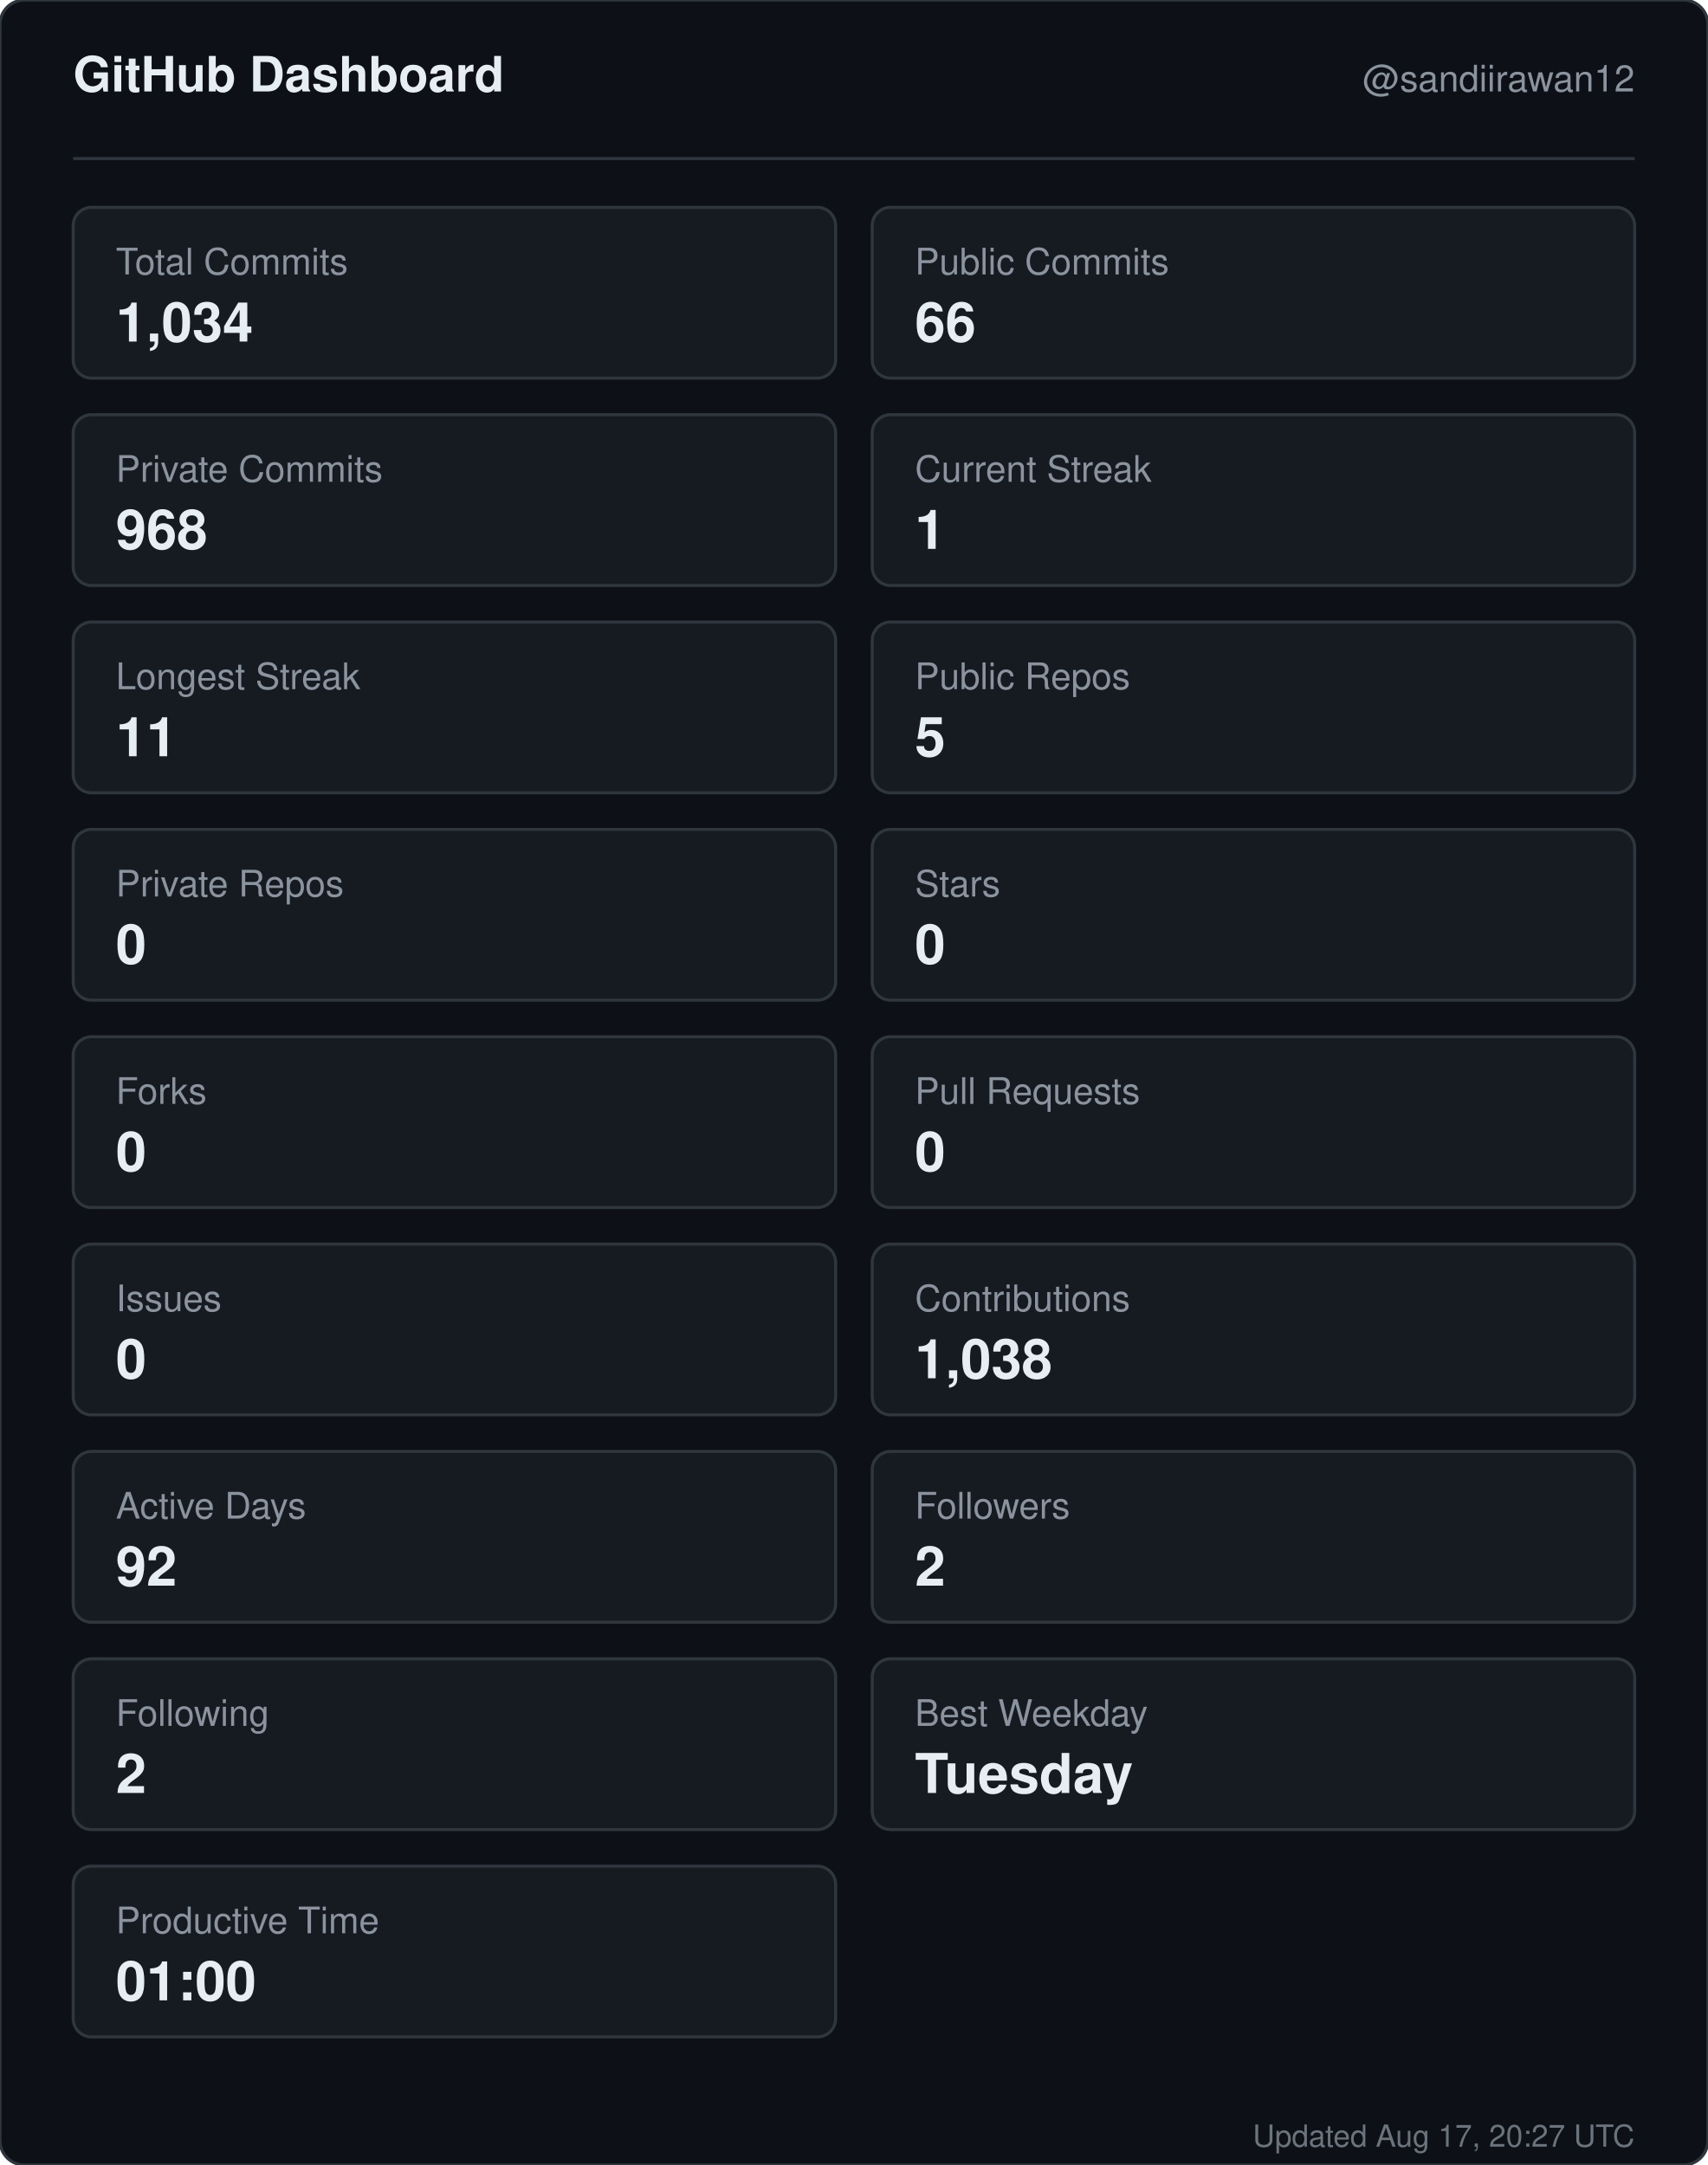
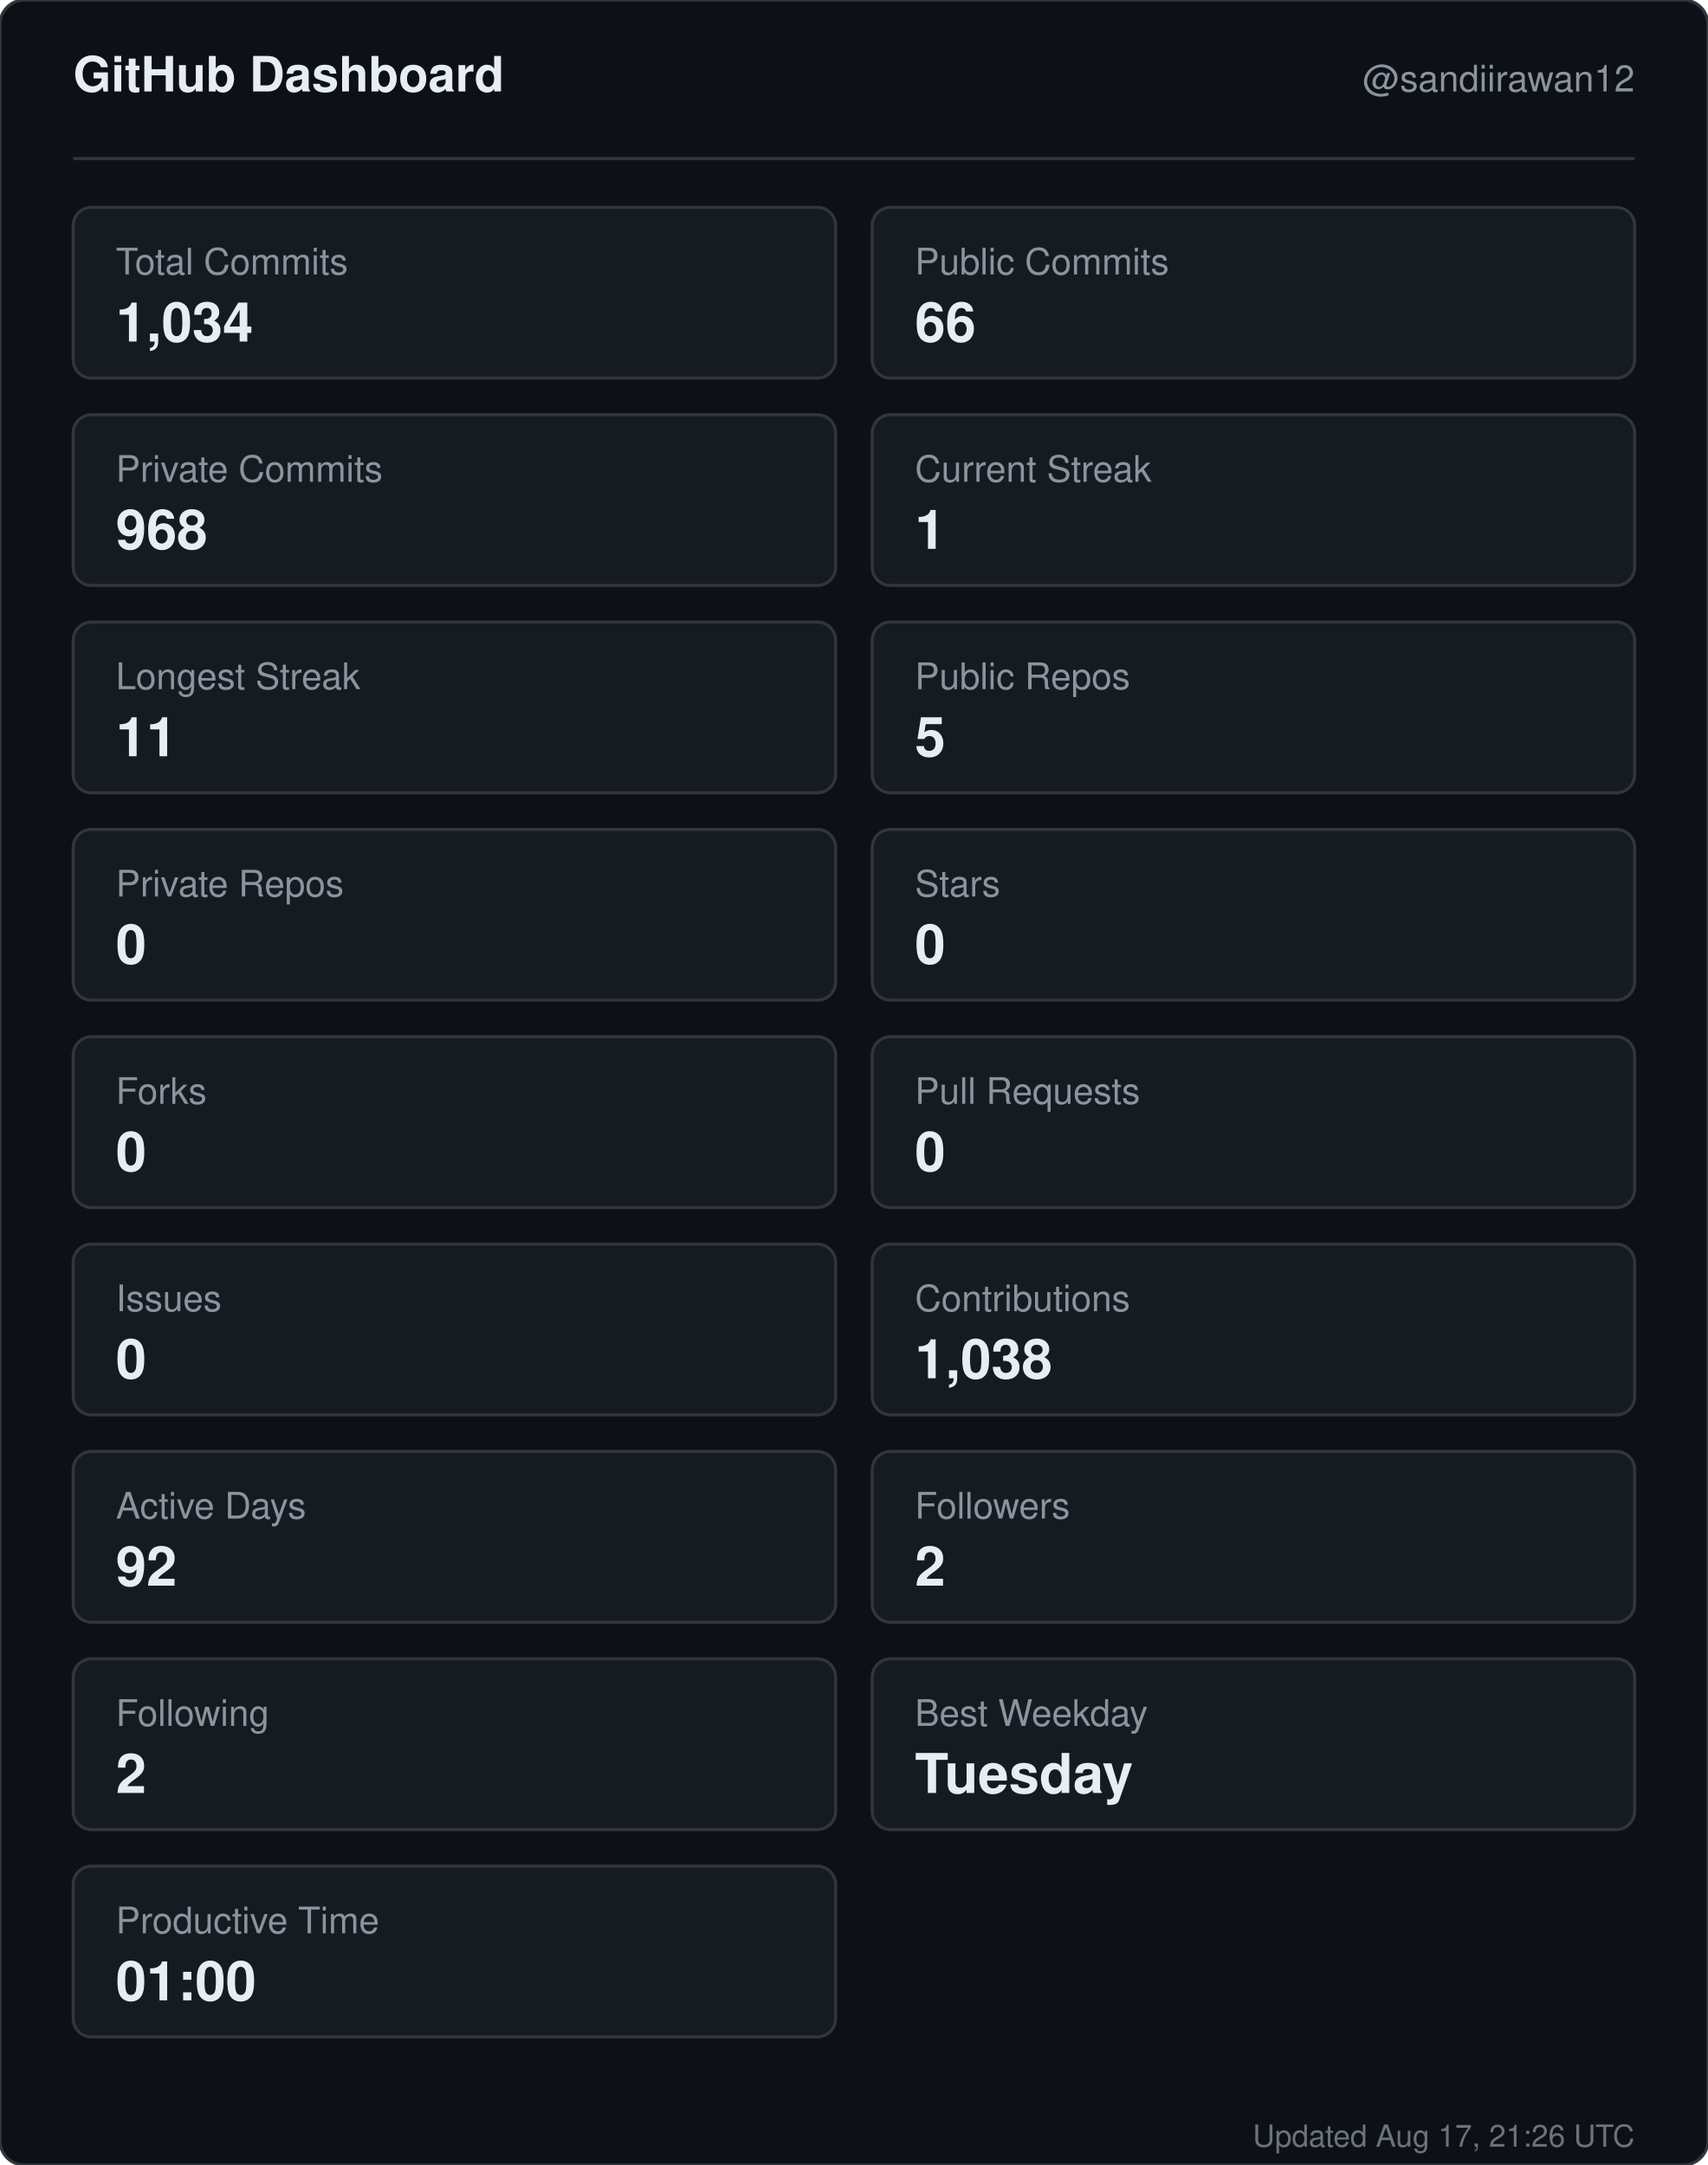
<svg xmlns="http://www.w3.org/2000/svg" width="560" height="710" viewBox="0 0 560 710" role="img" aria-label="GitHub dashboard for sandiirawan12">
  <rect width="560" height="710" rx="8" fill="#0d1117" stroke="#30363d" />
  <g font-family="-apple-system, BlinkMacSystemFont, Segoe UI, Helvetica, Arial, sans-serif">
    <text x="24" y="30" fill="#e6edf3" font-size="16" font-weight="700">GitHub Dashboard</text>
    <text x="536" y="30" fill="#8b949e" font-size="12" text-anchor="end">@sandiirawan12</text>
    <line x1="24" y1="52" x2="536" y2="52" stroke="#30363d" />
    <rect x="24" y="68" width="250" height="56" rx="6" fill="#161b22" stroke="#30363d" />
    <text x="38" y="90" fill="#8b949e" font-size="12">Total Commits</text>
    <text x="38" y="112" fill="#e6edf3" font-size="18" font-weight="700">1,034</text>
    <rect x="286" y="68" width="250" height="56" rx="6" fill="#161b22" stroke="#30363d" />
    <text x="300" y="90" fill="#8b949e" font-size="12">Public Commits</text>
    <text x="300" y="112" fill="#e6edf3" font-size="18" font-weight="700">66</text>
    <rect x="24" y="136" width="250" height="56" rx="6" fill="#161b22" stroke="#30363d" />
    <text x="38" y="158" fill="#8b949e" font-size="12">Private Commits</text>
    <text x="38" y="180" fill="#e6edf3" font-size="18" font-weight="700">968</text>
    <rect x="286" y="136" width="250" height="56" rx="6" fill="#161b22" stroke="#30363d" />
    <text x="300" y="158" fill="#8b949e" font-size="12">Current Streak</text>
    <text x="300" y="180" fill="#e6edf3" font-size="18" font-weight="700">1</text>
    <rect x="24" y="204" width="250" height="56" rx="6" fill="#161b22" stroke="#30363d" />
    <text x="38" y="226" fill="#8b949e" font-size="12">Longest Streak</text>
    <text x="38" y="248" fill="#e6edf3" font-size="18" font-weight="700">11</text>
    <rect x="286" y="204" width="250" height="56" rx="6" fill="#161b22" stroke="#30363d" />
    <text x="300" y="226" fill="#8b949e" font-size="12">Public Repos</text>
    <text x="300" y="248" fill="#e6edf3" font-size="18" font-weight="700">5</text>
    <rect x="24" y="272" width="250" height="56" rx="6" fill="#161b22" stroke="#30363d" />
    <text x="38" y="294" fill="#8b949e" font-size="12">Private Repos</text>
    <text x="38" y="316" fill="#e6edf3" font-size="18" font-weight="700">0</text>
    <rect x="286" y="272" width="250" height="56" rx="6" fill="#161b22" stroke="#30363d" />
    <text x="300" y="294" fill="#8b949e" font-size="12">Stars</text>
    <text x="300" y="316" fill="#e6edf3" font-size="18" font-weight="700">0</text>
    <rect x="24" y="340" width="250" height="56" rx="6" fill="#161b22" stroke="#30363d" />
    <text x="38" y="362" fill="#8b949e" font-size="12">Forks</text>
    <text x="38" y="384" fill="#e6edf3" font-size="18" font-weight="700">0</text>
    <rect x="286" y="340" width="250" height="56" rx="6" fill="#161b22" stroke="#30363d" />
    <text x="300" y="362" fill="#8b949e" font-size="12">Pull Requests</text>
    <text x="300" y="384" fill="#e6edf3" font-size="18" font-weight="700">0</text>
    <rect x="24" y="408" width="250" height="56" rx="6" fill="#161b22" stroke="#30363d" />
    <text x="38" y="430" fill="#8b949e" font-size="12">Issues</text>
    <text x="38" y="452" fill="#e6edf3" font-size="18" font-weight="700">0</text>
    <rect x="286" y="408" width="250" height="56" rx="6" fill="#161b22" stroke="#30363d" />
    <text x="300" y="430" fill="#8b949e" font-size="12">Contributions</text>
    <text x="300" y="452" fill="#e6edf3" font-size="18" font-weight="700">1,038</text>
    <rect x="24" y="476" width="250" height="56" rx="6" fill="#161b22" stroke="#30363d" />
    <text x="38" y="498" fill="#8b949e" font-size="12">Active Days</text>
    <text x="38" y="520" fill="#e6edf3" font-size="18" font-weight="700">92</text>
    <rect x="286" y="476" width="250" height="56" rx="6" fill="#161b22" stroke="#30363d" />
    <text x="300" y="498" fill="#8b949e" font-size="12">Followers</text>
    <text x="300" y="520" fill="#e6edf3" font-size="18" font-weight="700">2</text>
    <rect x="24" y="544" width="250" height="56" rx="6" fill="#161b22" stroke="#30363d" />
    <text x="38" y="566" fill="#8b949e" font-size="12">Following</text>
    <text x="38" y="588" fill="#e6edf3" font-size="18" font-weight="700">2</text>
    <rect x="286" y="544" width="250" height="56" rx="6" fill="#161b22" stroke="#30363d" />
    <text x="300" y="566" fill="#8b949e" font-size="12">Best Weekday</text>
    <text x="300" y="588" fill="#e6edf3" font-size="18" font-weight="700">Tuesday</text>
    <rect x="24" y="612" width="250" height="56" rx="6" fill="#161b22" stroke="#30363d" />
    <text x="38" y="634" fill="#8b949e" font-size="12">Productive Time</text>
    <text x="38" y="656" fill="#e6edf3" font-size="18" font-weight="700">01:00</text>
-     <text x="536" y="704" fill="#8b949e" font-size="10" text-anchor="end" opacity="0.75">Updated Aug 17, 20:27 UTC</text>
+     <text x="536" y="704" fill="#8b949e" font-size="10" text-anchor="end" opacity="0.75">Updated Aug 17, 21:26 UTC</text>
  </g>
</svg>
